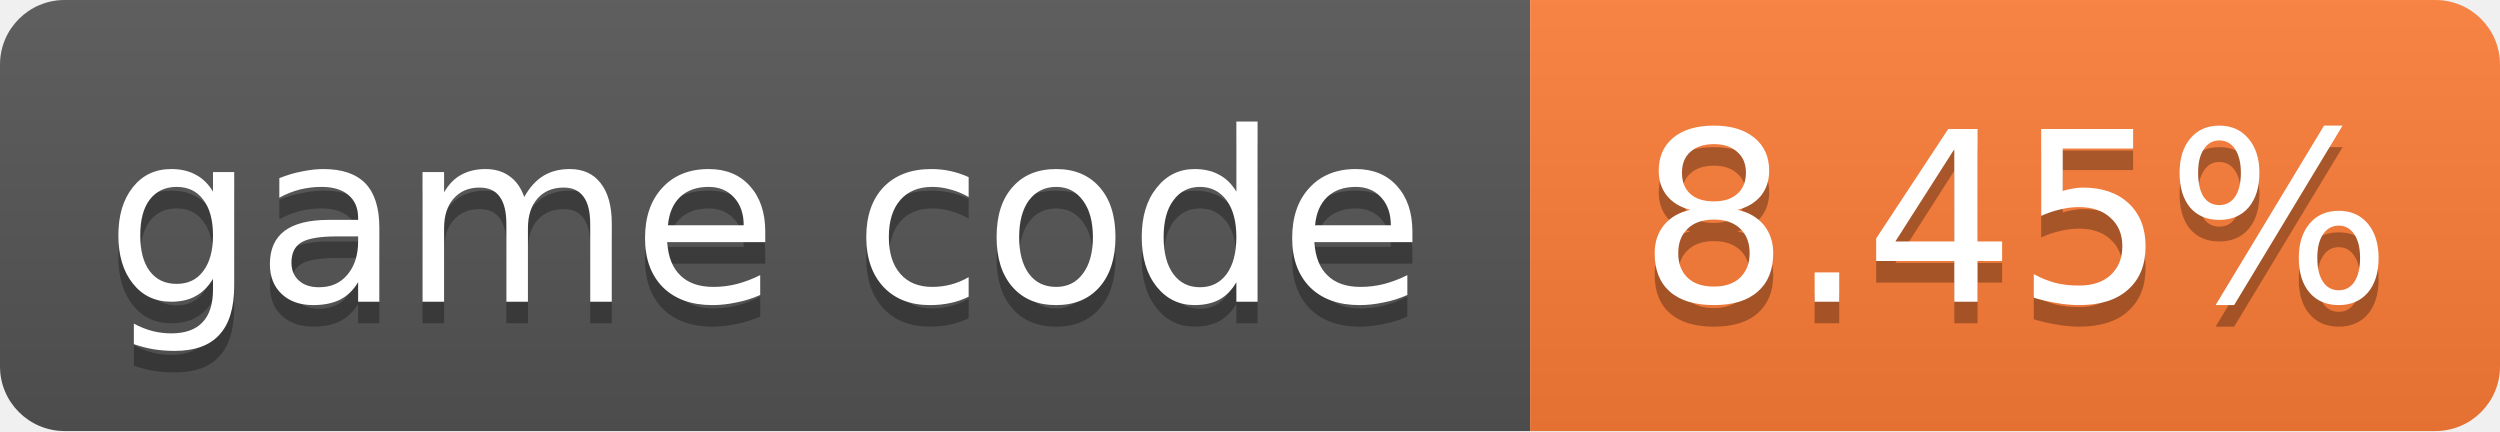
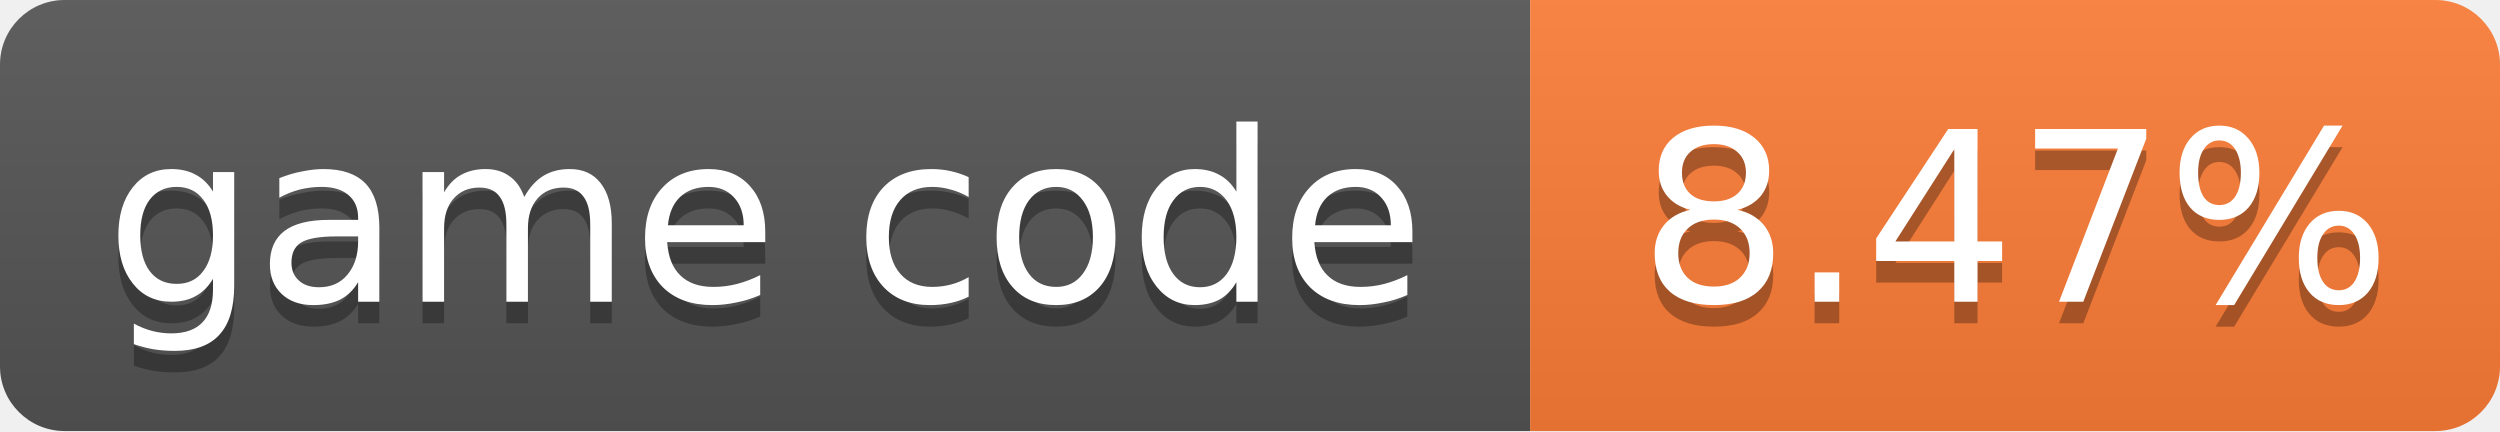
- <svg xmlns="http://www.w3.org/2000/svg" width="116" height="20" role="img" aria-label="game code: 8.45%">
+ <svg xmlns="http://www.w3.org/2000/svg" width="116" height="20" role="img" aria-label="game code: 8.47%">
  <linearGradient id="s" x2="0" y2="100%">
    <stop offset="0" stop-color="#bbb" stop-opacity=".1" />
    <stop offset="1" stop-opacity=".1" />
  </linearGradient>
  <clipPath id="r">
    <rect width="116" height="20" rx="3" fill="#fff" />
  </clipPath>
  <g clip-path="url(#r)">
    <rect width="71" height="20" fill="#555" />
    <rect x="71" width="45" height="20" fill="#fe7d37" />
    <rect width="116" height="20" fill="url(#s)" />
  </g>
  <g fill="#fff" text-anchor="middle" font-family="Verdana,Geneva,DejaVu Sans,sans-serif" font-size="11">
    <text x="35.5" y="15" fill="#010101" fill-opacity=".3">game code</text>
    <text x="35.5" y="14">game code</text>
-     <text x="93.5" y="15" fill="#010101" fill-opacity=".3">8.45%</text>
-     <text x="93.5" y="14">8.45%</text>
+     <text x="93.5" y="15" fill="#010101" fill-opacity=".3">8.47%</text>
+     <text x="93.5" y="14">8.47%</text>
  </g>
</svg>
